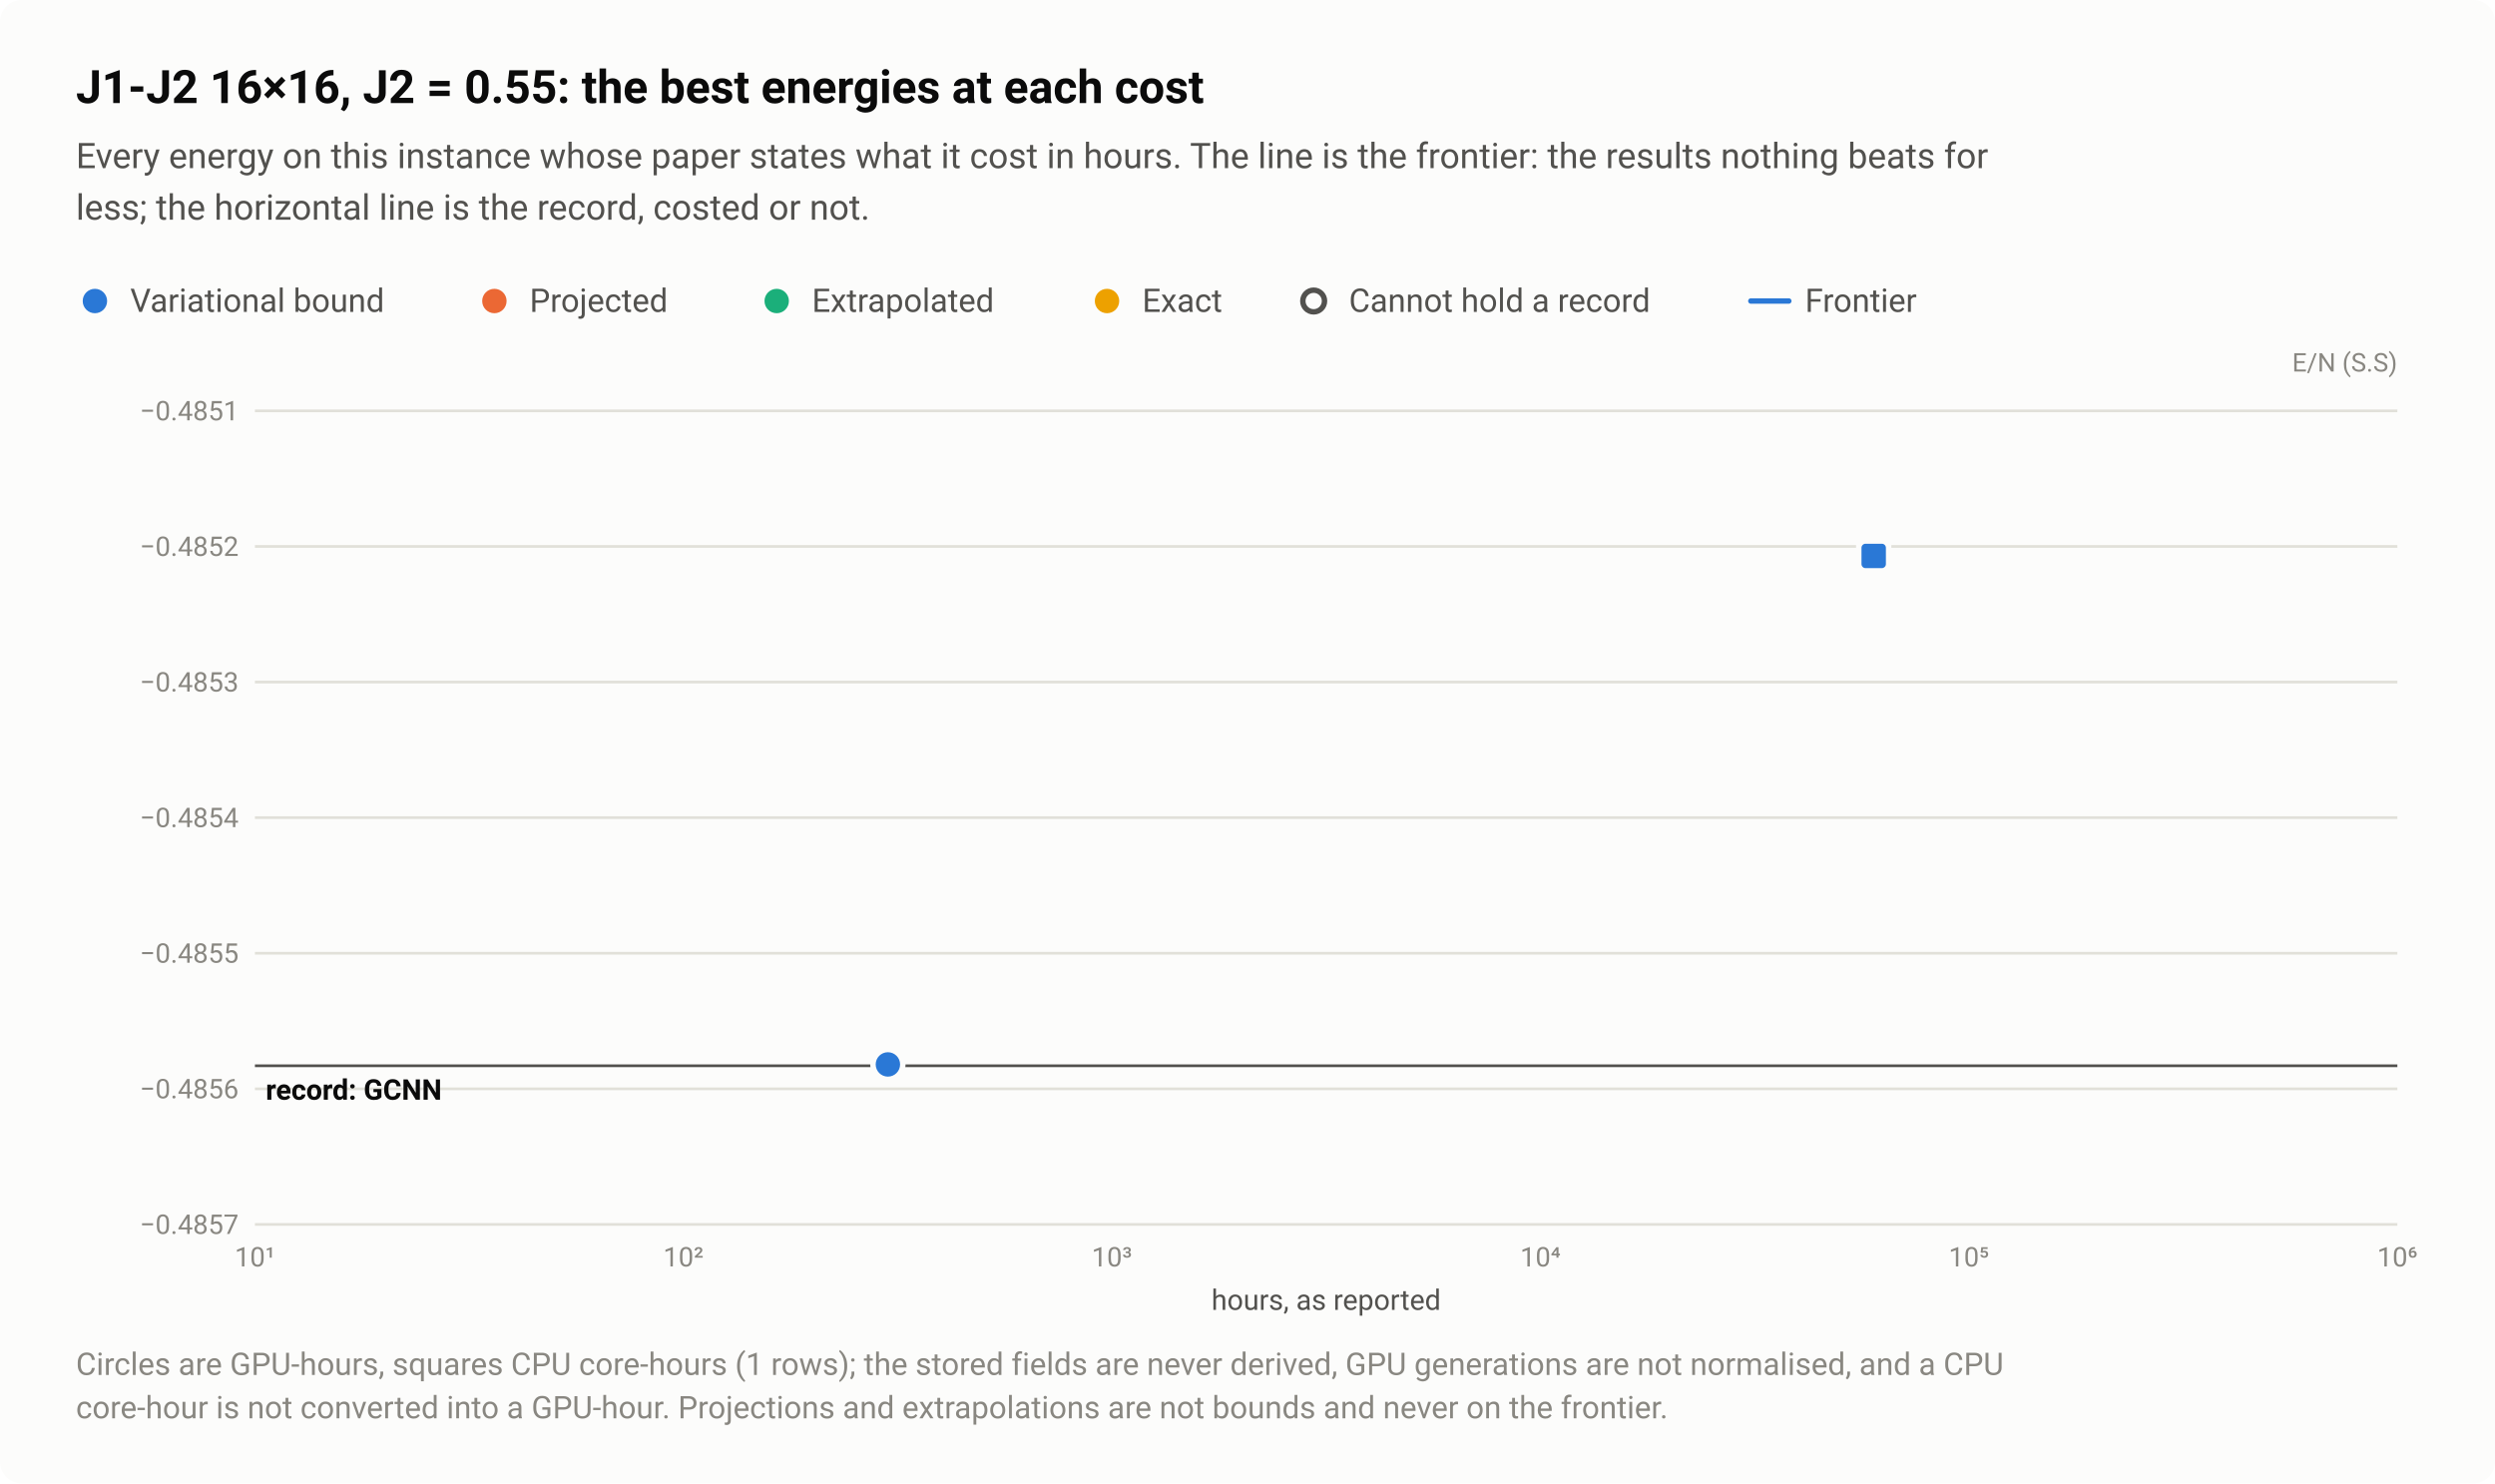
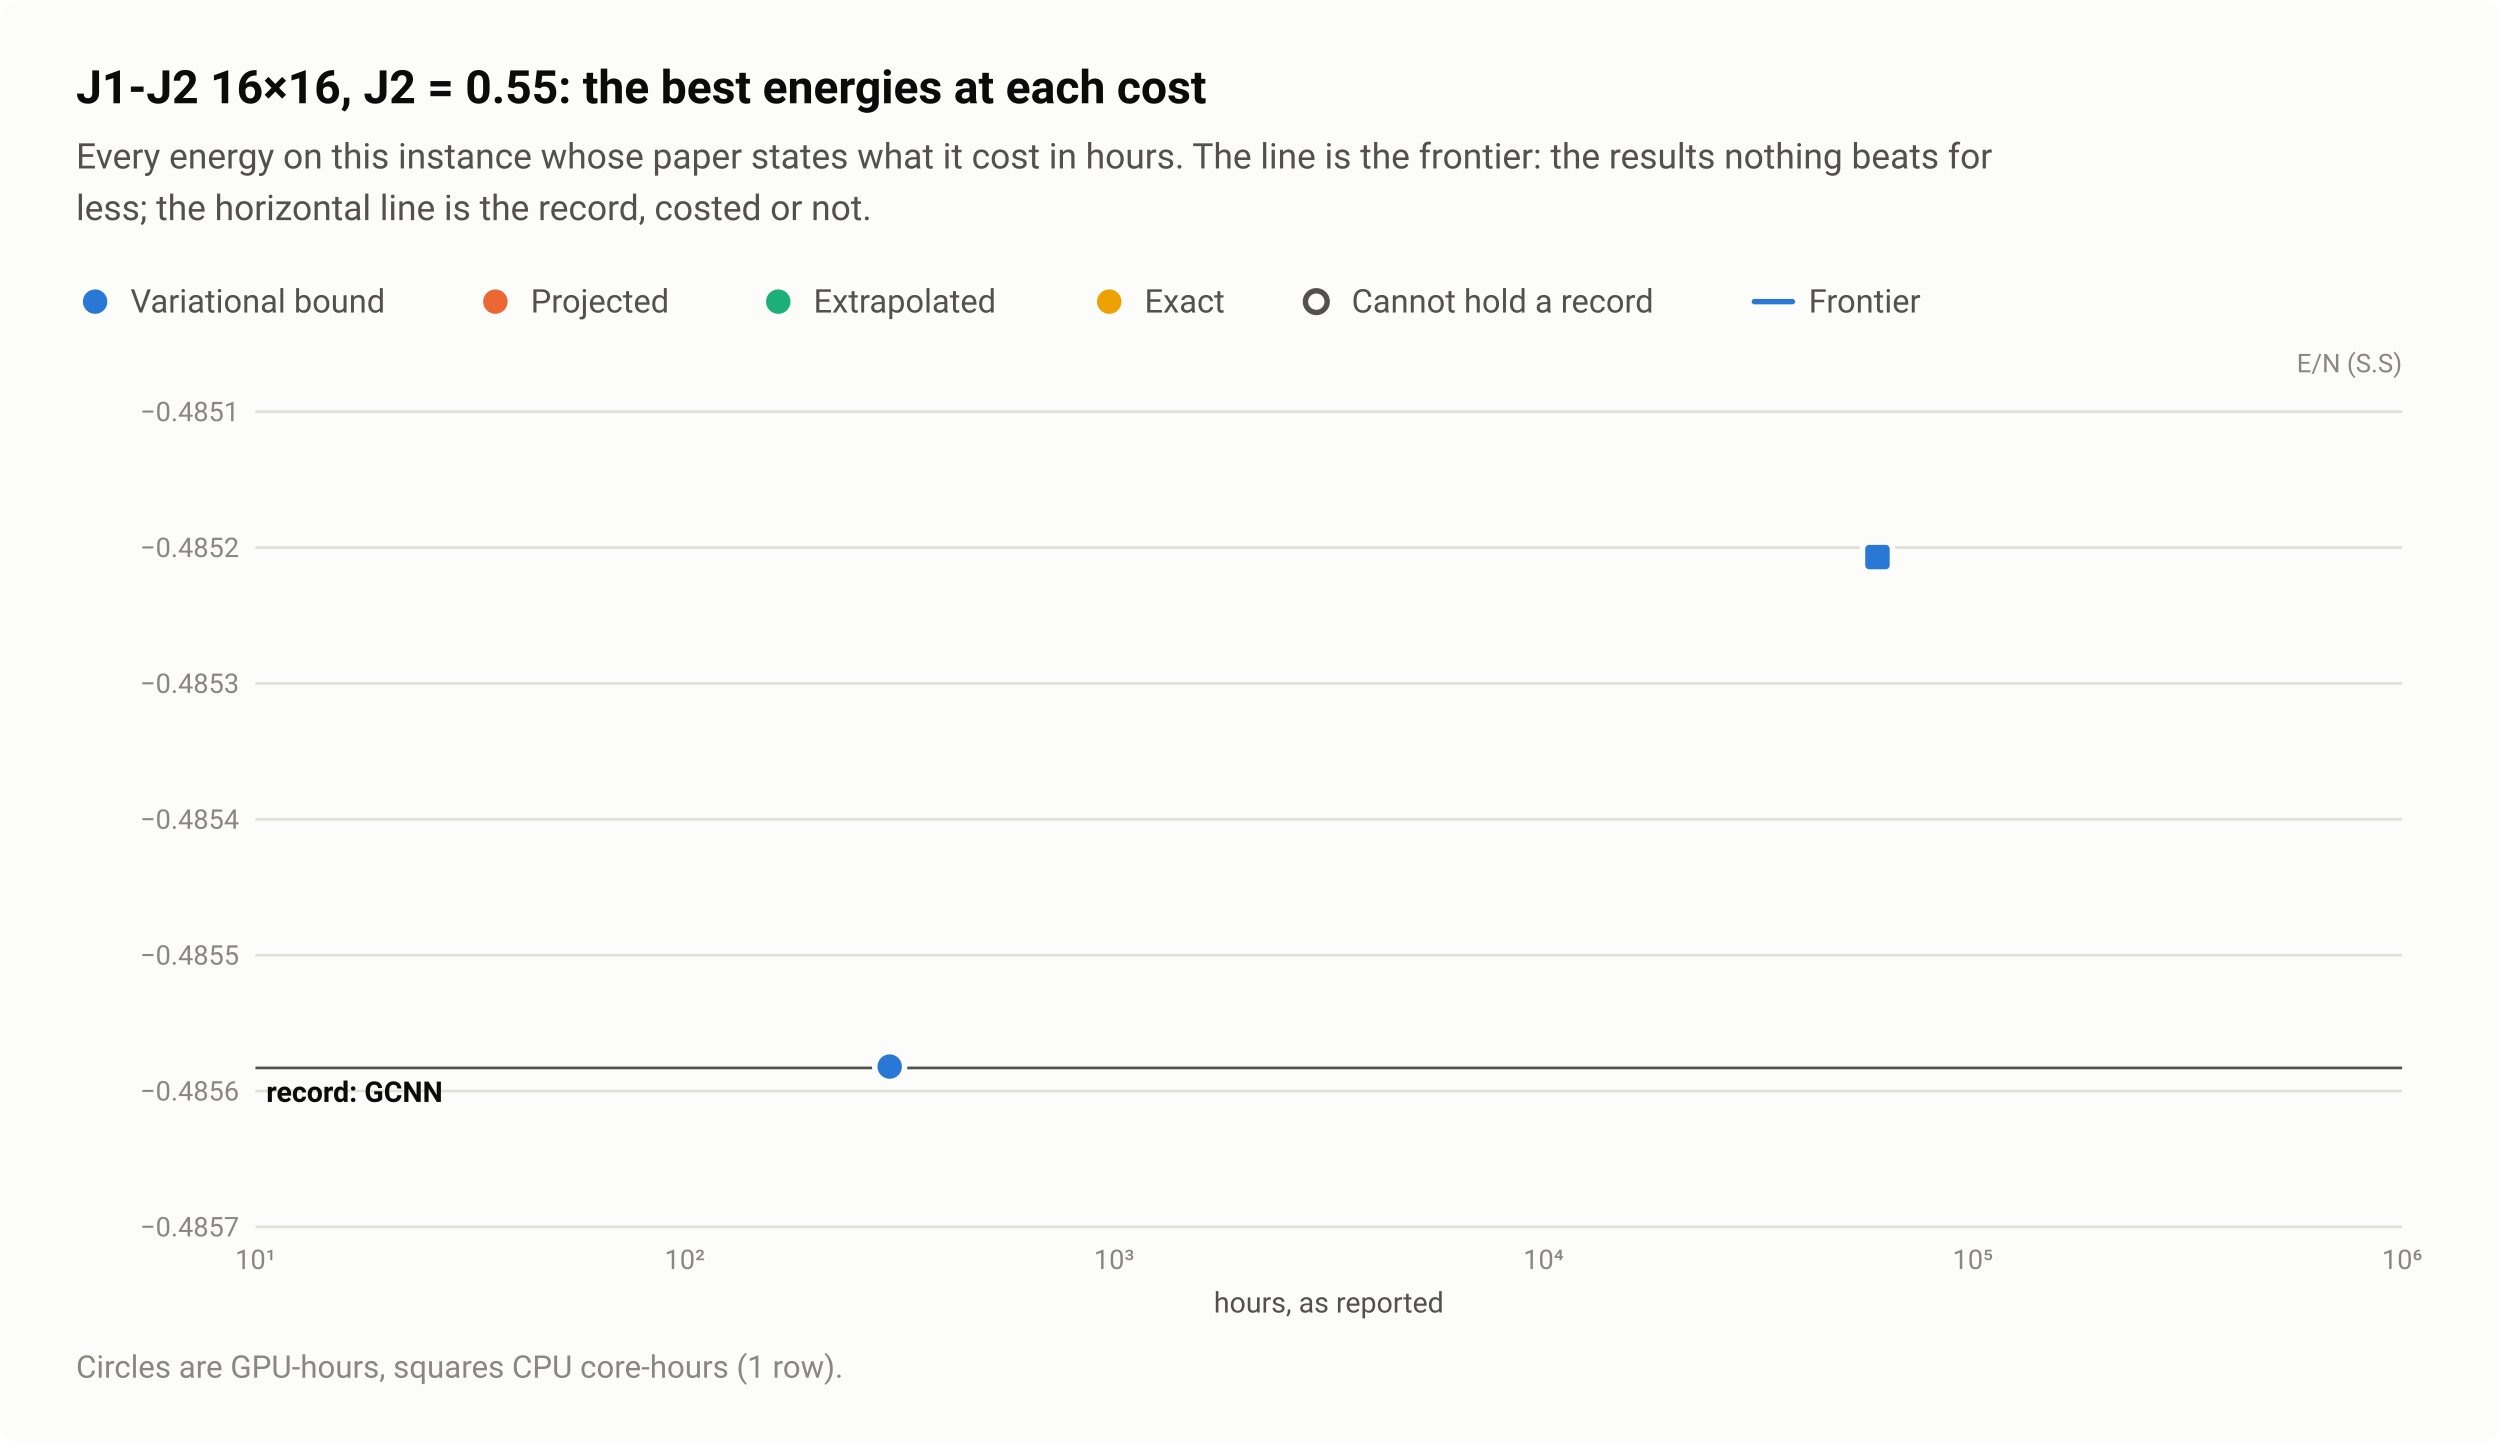
- <svg xmlns="http://www.w3.org/2000/svg" width="920" height="547" viewBox="0 0 920 547" role="img" aria-labelledby="title desc">
+ <svg xmlns="http://www.w3.org/2000/svg" width="920" height="531" viewBox="0 0 920 531" role="img" aria-labelledby="title desc">
  <style>text{font-family:system-ui,-apple-system,"Segoe UI",Roboto,"Helvetica Neue",Arial,sans-serif}</style>
-   <rect width="920" height="547" rx="8" fill="#fcfcfb" />
+   <rect width="920" height="531" rx="8" fill="#fcfcfb" />
  <text x="28" y="38" font-size="17" fill="#0b0b0b" font-weight="600">J1-J2 16×16, J2 = 0.55: the best energies at each cost</text>
  <text x="28" y="62" font-size="13" fill="#52514e">Every energy on this instance whose paper states what it cost in hours. The line is the frontier: the results nothing beats for</text>
  <text x="28" y="81" font-size="13" fill="#52514e">less; the horizontal line is the record, costed or not.</text>
  <circle cx="35" cy="111" r="6.5" fill="#fcfcfb" />
  <circle cx="35" cy="111" r="4.5" fill="#2a78d6" />
  <text x="48" y="115" font-size="12" fill="#52514e">Variational bound</text>
  <circle cx="182.3" cy="111" r="6.5" fill="#fcfcfb" />
  <circle cx="182.3" cy="111" r="4.5" fill="#eb6834" />
  <text x="195.3" y="115" font-size="12" fill="#52514e">Projected</text>
  <circle cx="286.4" cy="111" r="6.5" fill="#fcfcfb" />
  <circle cx="286.4" cy="111" r="4.5" fill="#1baf7a" />
  <text x="299.4" y="115" font-size="12" fill="#52514e">Extrapolated</text>
  <circle cx="408.2" cy="111" r="6.5" fill="#fcfcfb" />
  <circle cx="408.2" cy="111" r="4.5" fill="#eda100" />
  <text x="421.2" y="115" font-size="12" fill="#52514e">Exact</text>
  <circle cx="484.4" cy="111" r="6.5" fill="#fcfcfb" />
  <circle cx="484.4" cy="111" r="4" fill="#fcfcfb" stroke="#52514e" stroke-width="2" />
  <text x="497.4" y="115" font-size="12" fill="#52514e">Cannot hold a record</text>
  <path d="M645.6 111H659.6" stroke="#2a78d6" stroke-width="2" stroke-linecap="round" />
  <text x="665.6" y="115" font-size="12" fill="#52514e">Frontier</text>
  <text x="884" y="137" font-size="9.5" fill="#898781" text-anchor="end">E/N (S.S)</text>
  <path d="M94 451.5H884" stroke="#e1e0d9" stroke-width="1" />
  <text x="88" y="455" font-size="10" fill="#898781" text-anchor="end" style="font-variant-numeric:tabular-nums">−0.4857</text>
  <path d="M94 401.5H884" stroke="#e1e0d9" stroke-width="1" />
  <text x="88" y="405" font-size="10" fill="#898781" text-anchor="end" style="font-variant-numeric:tabular-nums">−0.4856</text>
  <path d="M94 351.5H884" stroke="#e1e0d9" stroke-width="1" />
  <text x="88" y="355" font-size="10" fill="#898781" text-anchor="end" style="font-variant-numeric:tabular-nums">−0.4855</text>
  <path d="M94 301.5H884" stroke="#e1e0d9" stroke-width="1" />
  <text x="88" y="305" font-size="10" fill="#898781" text-anchor="end" style="font-variant-numeric:tabular-nums">−0.4854</text>
  <path d="M94 251.5H884" stroke="#e1e0d9" stroke-width="1" />
  <text x="88" y="255" font-size="10" fill="#898781" text-anchor="end" style="font-variant-numeric:tabular-nums">−0.4853</text>
  <path d="M94 201.5H884" stroke="#e1e0d9" stroke-width="1" />
  <text x="88" y="205" font-size="10" fill="#898781" text-anchor="end" style="font-variant-numeric:tabular-nums">−0.4852</text>
  <path d="M94 151.5H884" stroke="#e1e0d9" stroke-width="1" />
  <text x="88" y="155" font-size="10" fill="#898781" text-anchor="end" style="font-variant-numeric:tabular-nums">−0.4851</text>
  <text x="94" y="467" font-size="10" fill="#898781" text-anchor="middle" style="font-variant-numeric:tabular-nums">10¹</text>
  <text x="252" y="467" font-size="10" fill="#898781" text-anchor="middle" style="font-variant-numeric:tabular-nums">10²</text>
  <text x="410" y="467" font-size="10" fill="#898781" text-anchor="middle" style="font-variant-numeric:tabular-nums">10³</text>
  <text x="568" y="467" font-size="10" fill="#898781" text-anchor="middle" style="font-variant-numeric:tabular-nums">10⁴</text>
  <text x="726" y="467" font-size="10" fill="#898781" text-anchor="middle" style="font-variant-numeric:tabular-nums">10⁵</text>
  <text x="884" y="467" font-size="10" fill="#898781" text-anchor="middle" style="font-variant-numeric:tabular-nums">10⁶</text>
  <path d="M94 393H884" stroke="#52514e" stroke-width="1" />
  <text x="98" y="405.5" font-size="10.5" fill="#0b0b0b" font-weight="600">record: GCNN</text>
  <a class="pt" href="/instances/#r-J1J2_square_256_P_0_55-cdb610c9">
    <circle cx="327.4" cy="392.5" r="6.5" fill="#fcfcfb" />
    <circle cx="327.4" cy="392.5" r="4.5" fill="#2a78d6" />
  </a>
  <a class="pt" href="/instances/#r-J1J2_square_256_P_0_55-2f174594">
    <rect x="684.4" y="198.5" width="13" height="13" rx="2" fill="#fcfcfb" />
    <rect x="686.4" y="200.5" width="9" height="9" rx="1.5" fill="#2a78d6" />
  </a>
  <text x="489" y="483" font-size="10.5" fill="#52514e" text-anchor="middle">hours, as reported</text>
-   <text x="28" y="507" font-size="11.5" fill="#898781">Circles are GPU-hours, squares CPU core-hours (1 rows); the stored fields are never derived, GPU generations are not normalised, and a CPU</text>
-   <text x="28" y="523" font-size="11.5" fill="#898781">core-hour is not converted into a GPU-hour. Projections and extrapolations are not bounds and never on the frontier.</text>
+   <text x="28" y="507" font-size="11.5" fill="#898781">Circles are GPU-hours, squares CPU core-hours (1 row).</text>
</svg>
